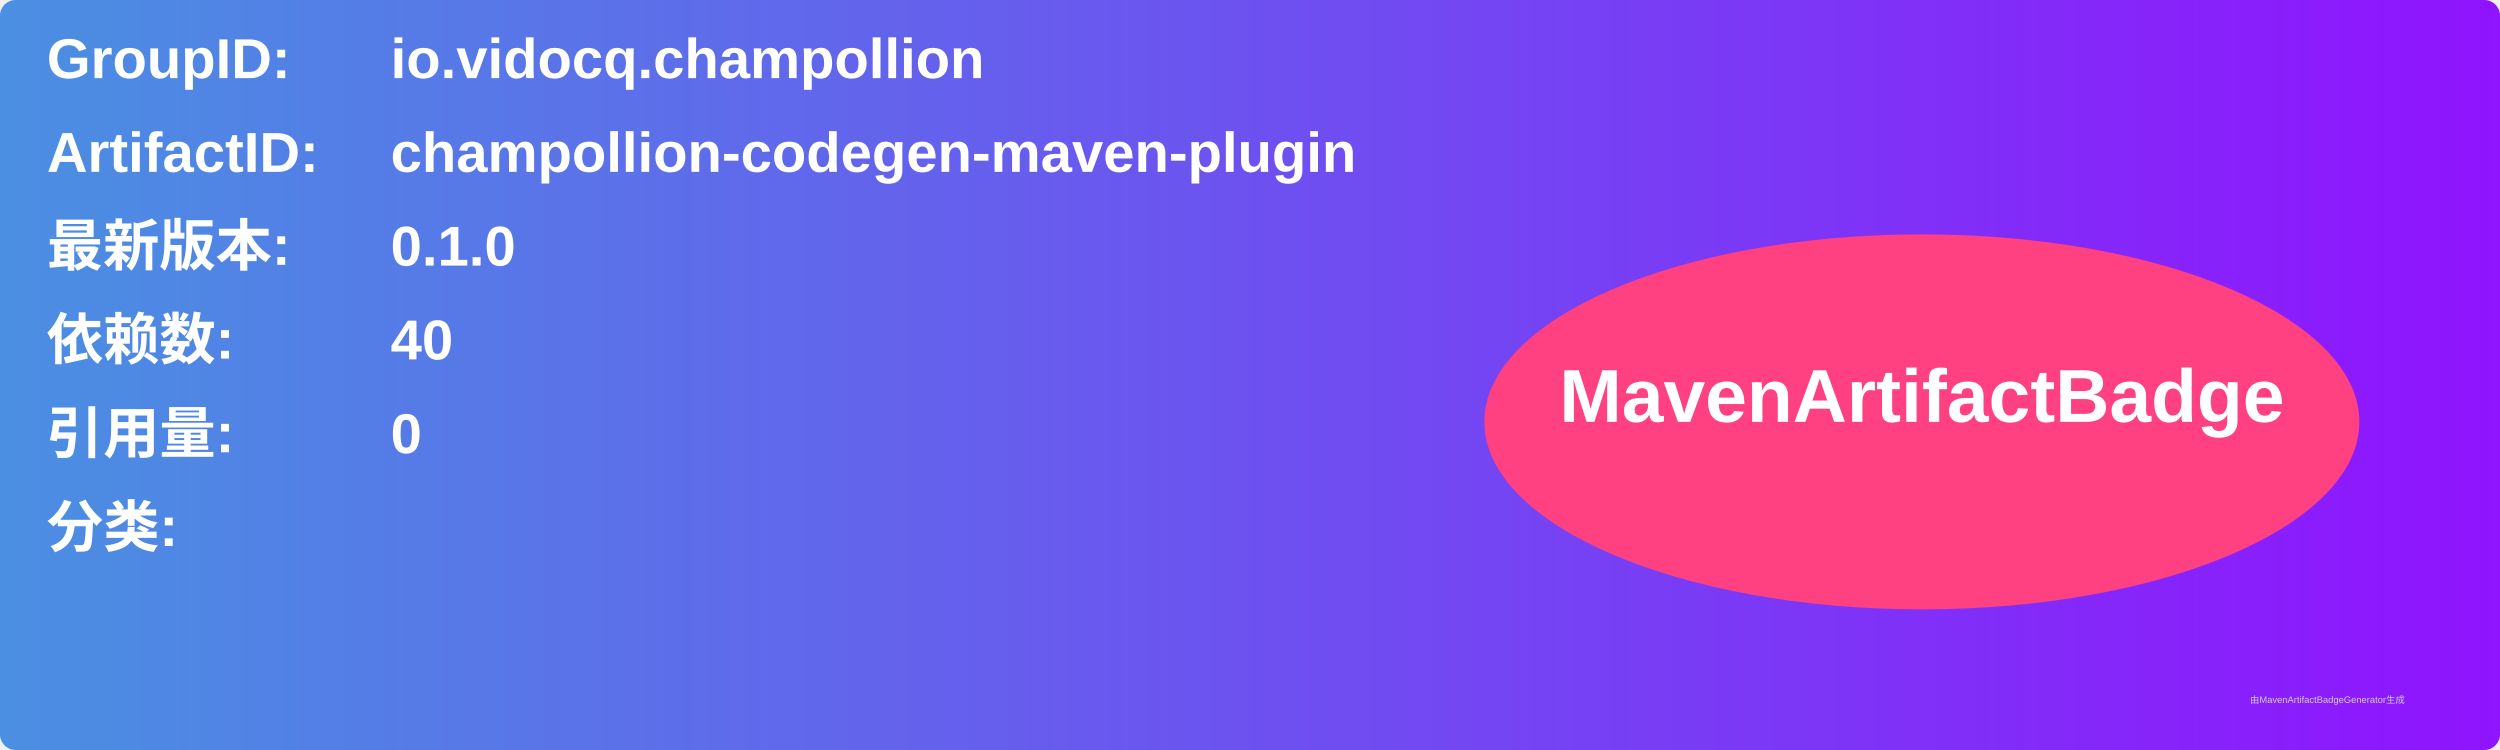
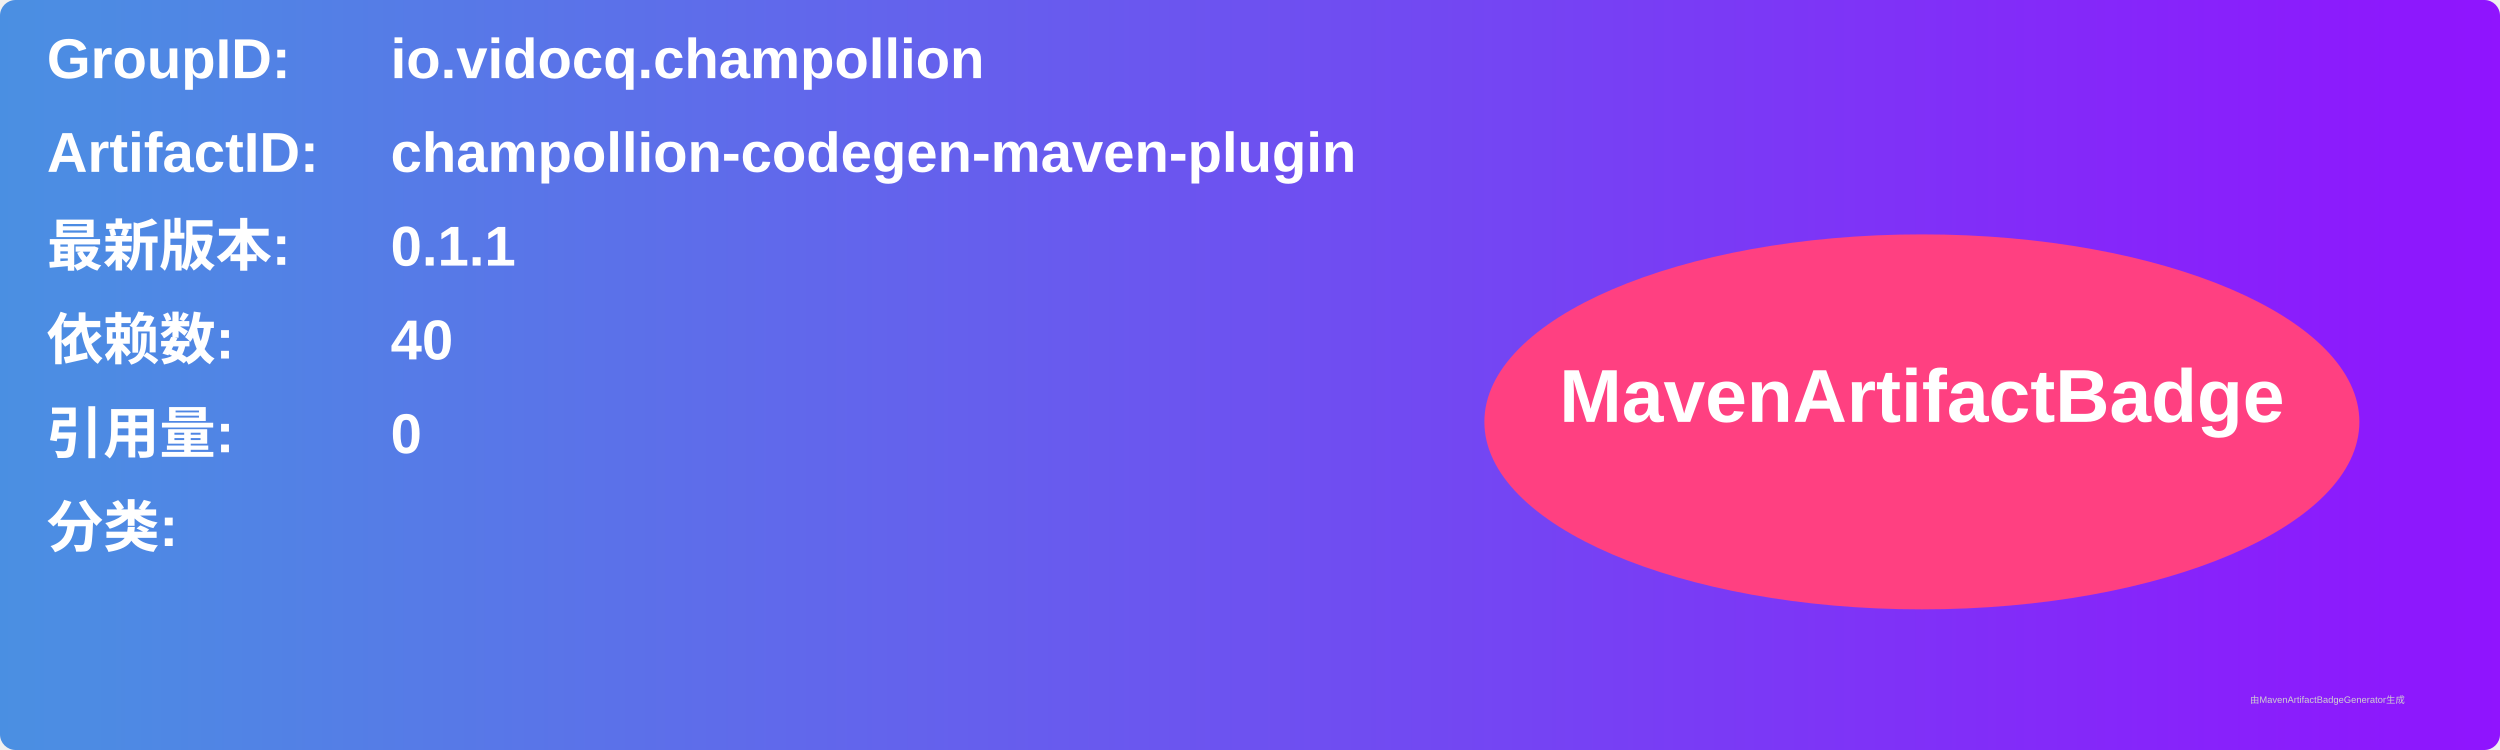
<svg xmlns="http://www.w3.org/2000/svg" width="800" height="240" viewBox="0 0 800 240">
  <linearGradient id="grad" x1="0%" y1="0%" x2="100%" y2="0%">
    <stop offset="0%" stop-color="#4a90e2" />
    <stop offset="100%" stop-color="#9013fe" />
  </linearGradient>
  <rect width="100%" height="100%" rx="5" ry="5" fill="url(#grad)" />
  <g transform="translate(15, 15)">
    <text x="0" y="10" font-family="Arial" font-size="18" fill="white" font-weight="bold" width="260">GroupID:</text>
    <text x="110" y="10" font-family="Arial" font-size="18" fill="white" font-weight="bold" width="460">io.vidocq.champollion</text>
    <text x="0" y="40" font-family="Arial" font-size="18" fill="white" font-weight="bold" width="260">ArtifactID:</text>
    <text x="110" y="40" font-family="Arial" font-size="18" fill="white" font-weight="bold" width="460">champollion-codegen-maven-plugin</text>
    <text x="0" y="70" font-family="Arial" font-size="18" fill="white" font-weight="bold">最新版本:</text>
    <text x="110" y="70" font-family="Arial" font-size="18" fill="white" font-weight="bold">
-       <tspan font-weight="bold">0.1.0</tspan>
+       <tspan font-weight="bold">0.1.1</tspan>
    </text>
    <text x="0" y="100" font-family="Arial" font-size="18" fill="white" font-weight="bold">依赖数: </text>
    <text x="110" y="100" font-family="Arial" font-size="18" fill="white">
      <tspan font-weight="bold">40</tspan>
    </text>
    <text x="0" y="130" font-family="Arial" font-size="18" fill="white" font-weight="bold">引用量: </text>
    <text x="110" y="130" font-family="Arial" font-size="18" fill="white">
      <tspan font-weight="bold">0</tspan>
    </text>
    <text x="0" y="160" font-family="Arial" font-size="18" fill="white" font-weight="bold">分类:</text>
    <text x="10" y="190" font-family="Arial" font-size="10" fill="white">
      <tspan font-weight="bold" />
    </text>
    <ellipse cx="600" cy="120" rx="140" ry="60" fill="#ff4081" />
    <text x="600" y="120" text-anchor="middle" font-family="Arial" font-size="24" fill="white" font-weight="bold">MavenArtifactBadge</text>
  </g>
  <text x="720" y="225" font-family="Arial" font-size="3" fill="#d0d0d0">由MavenArtifactBadgeGenerator生成</text>
</svg>
